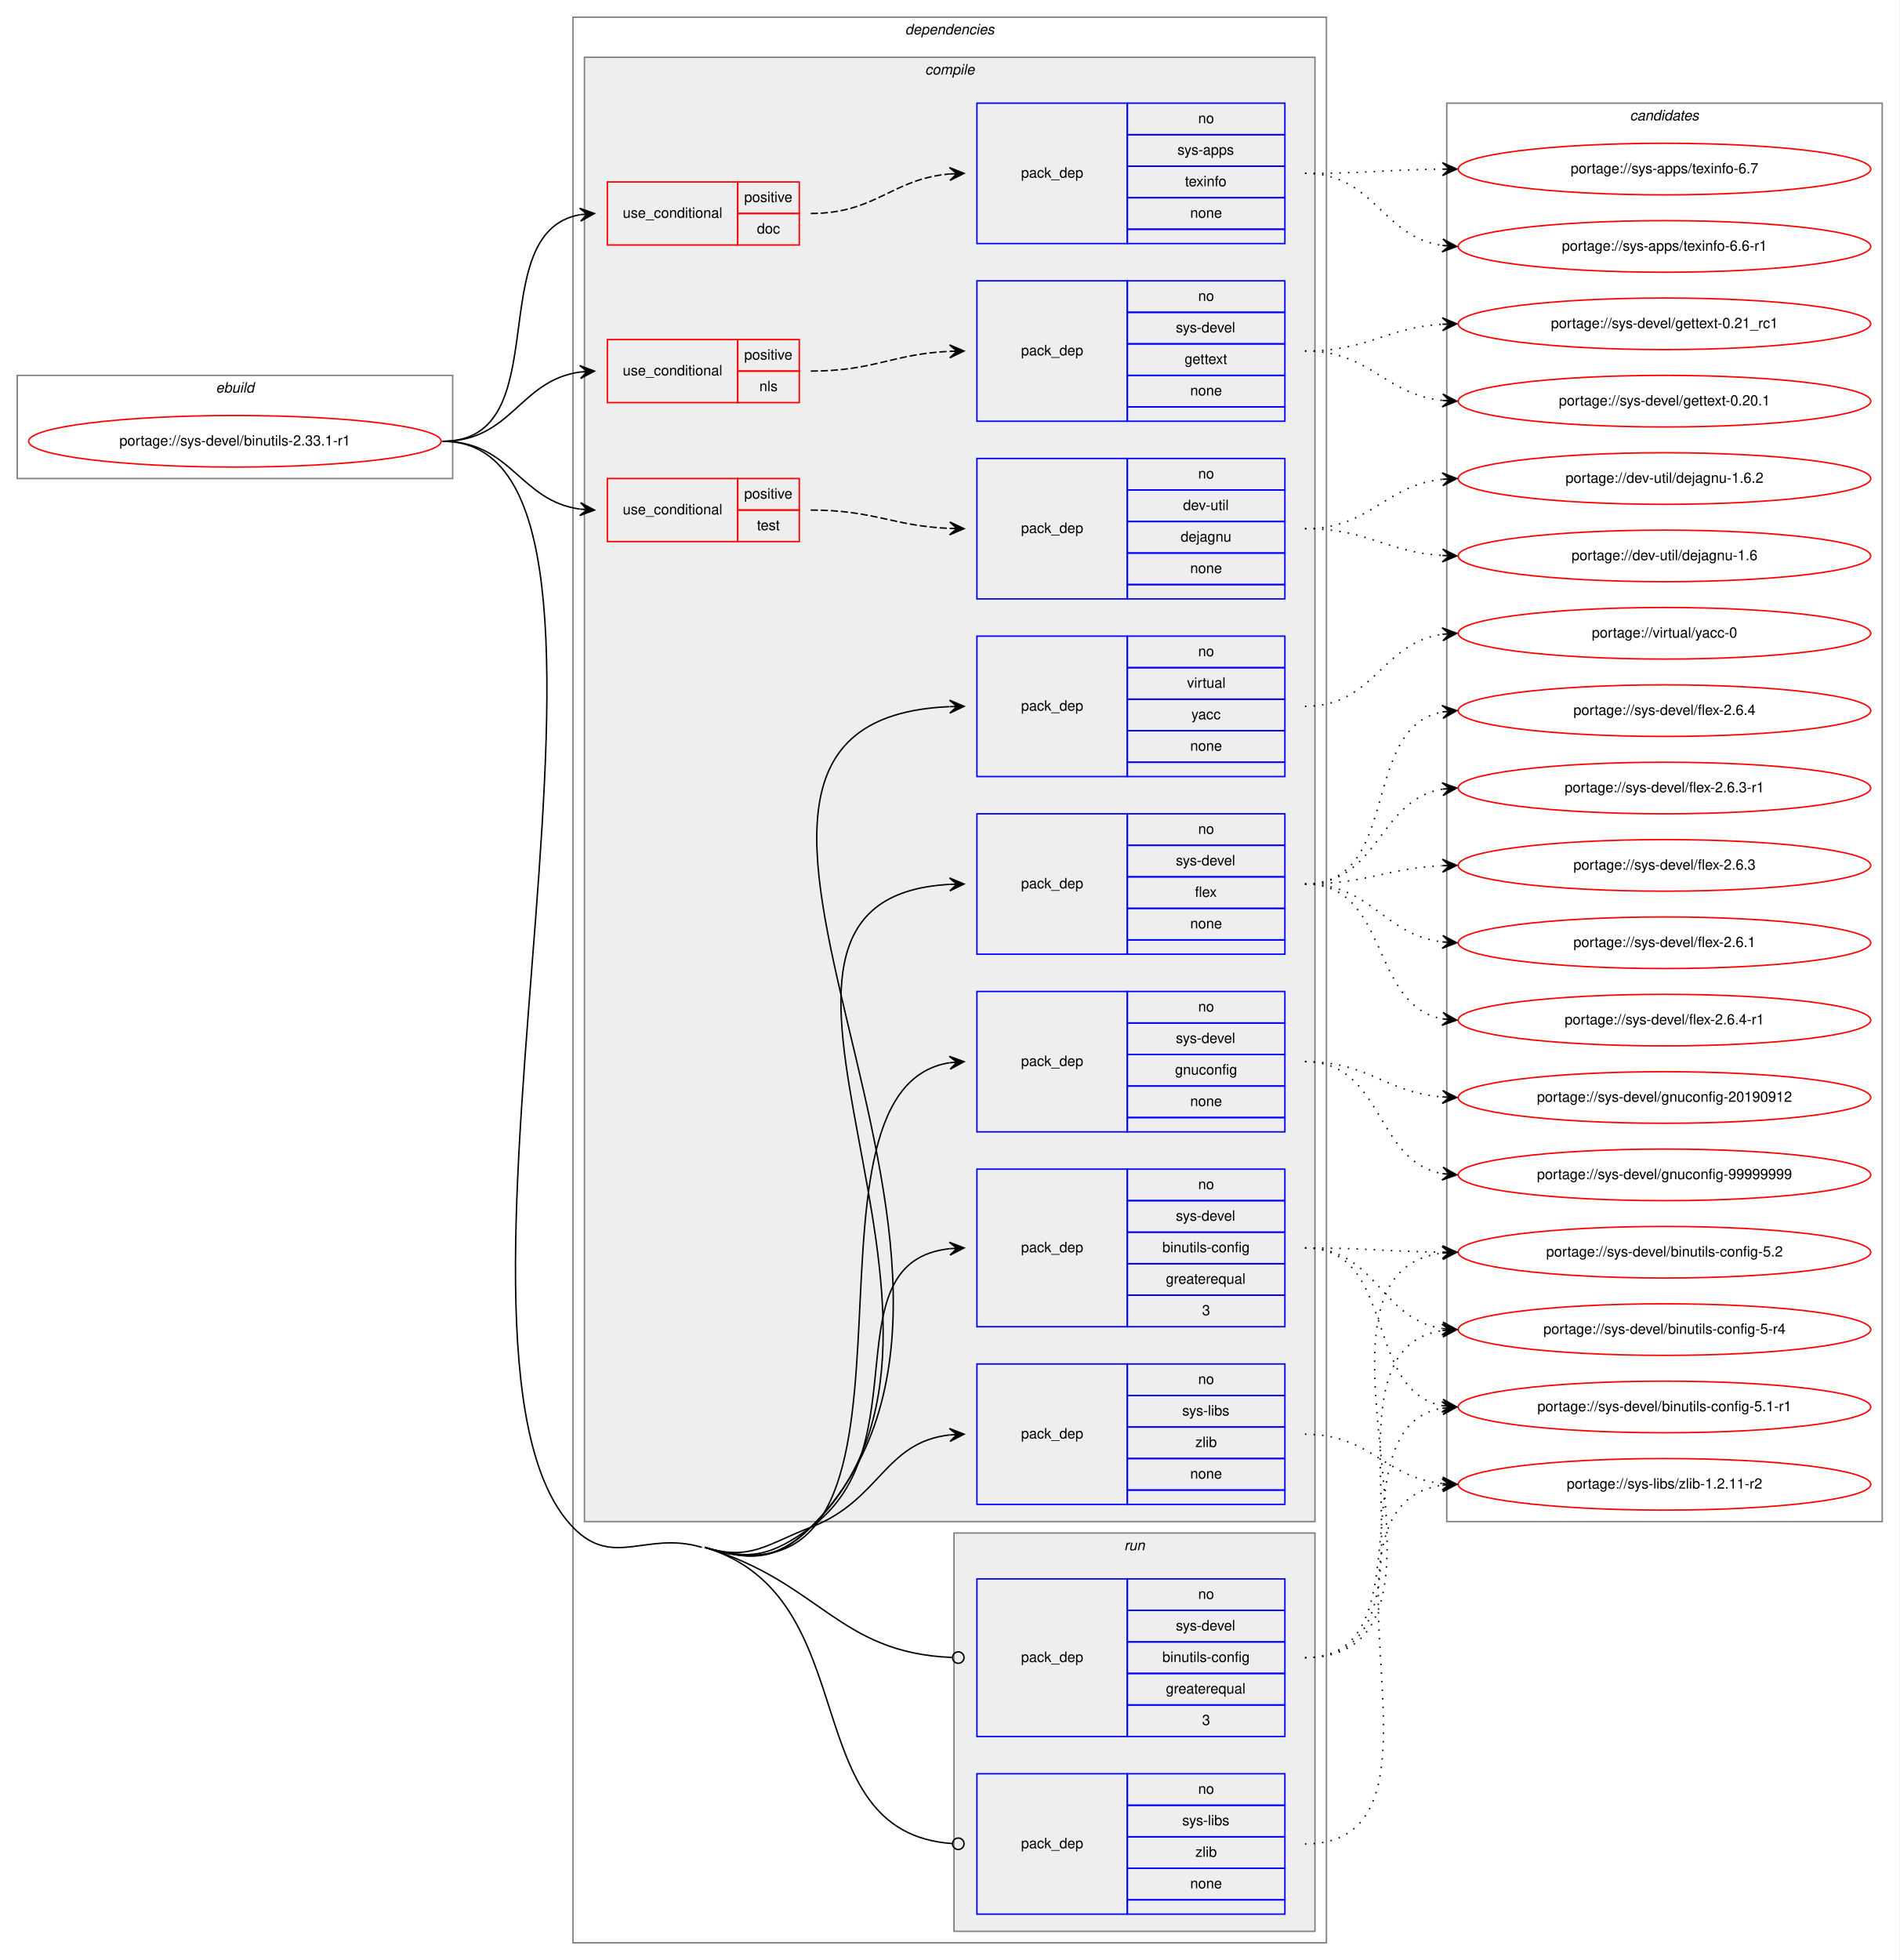
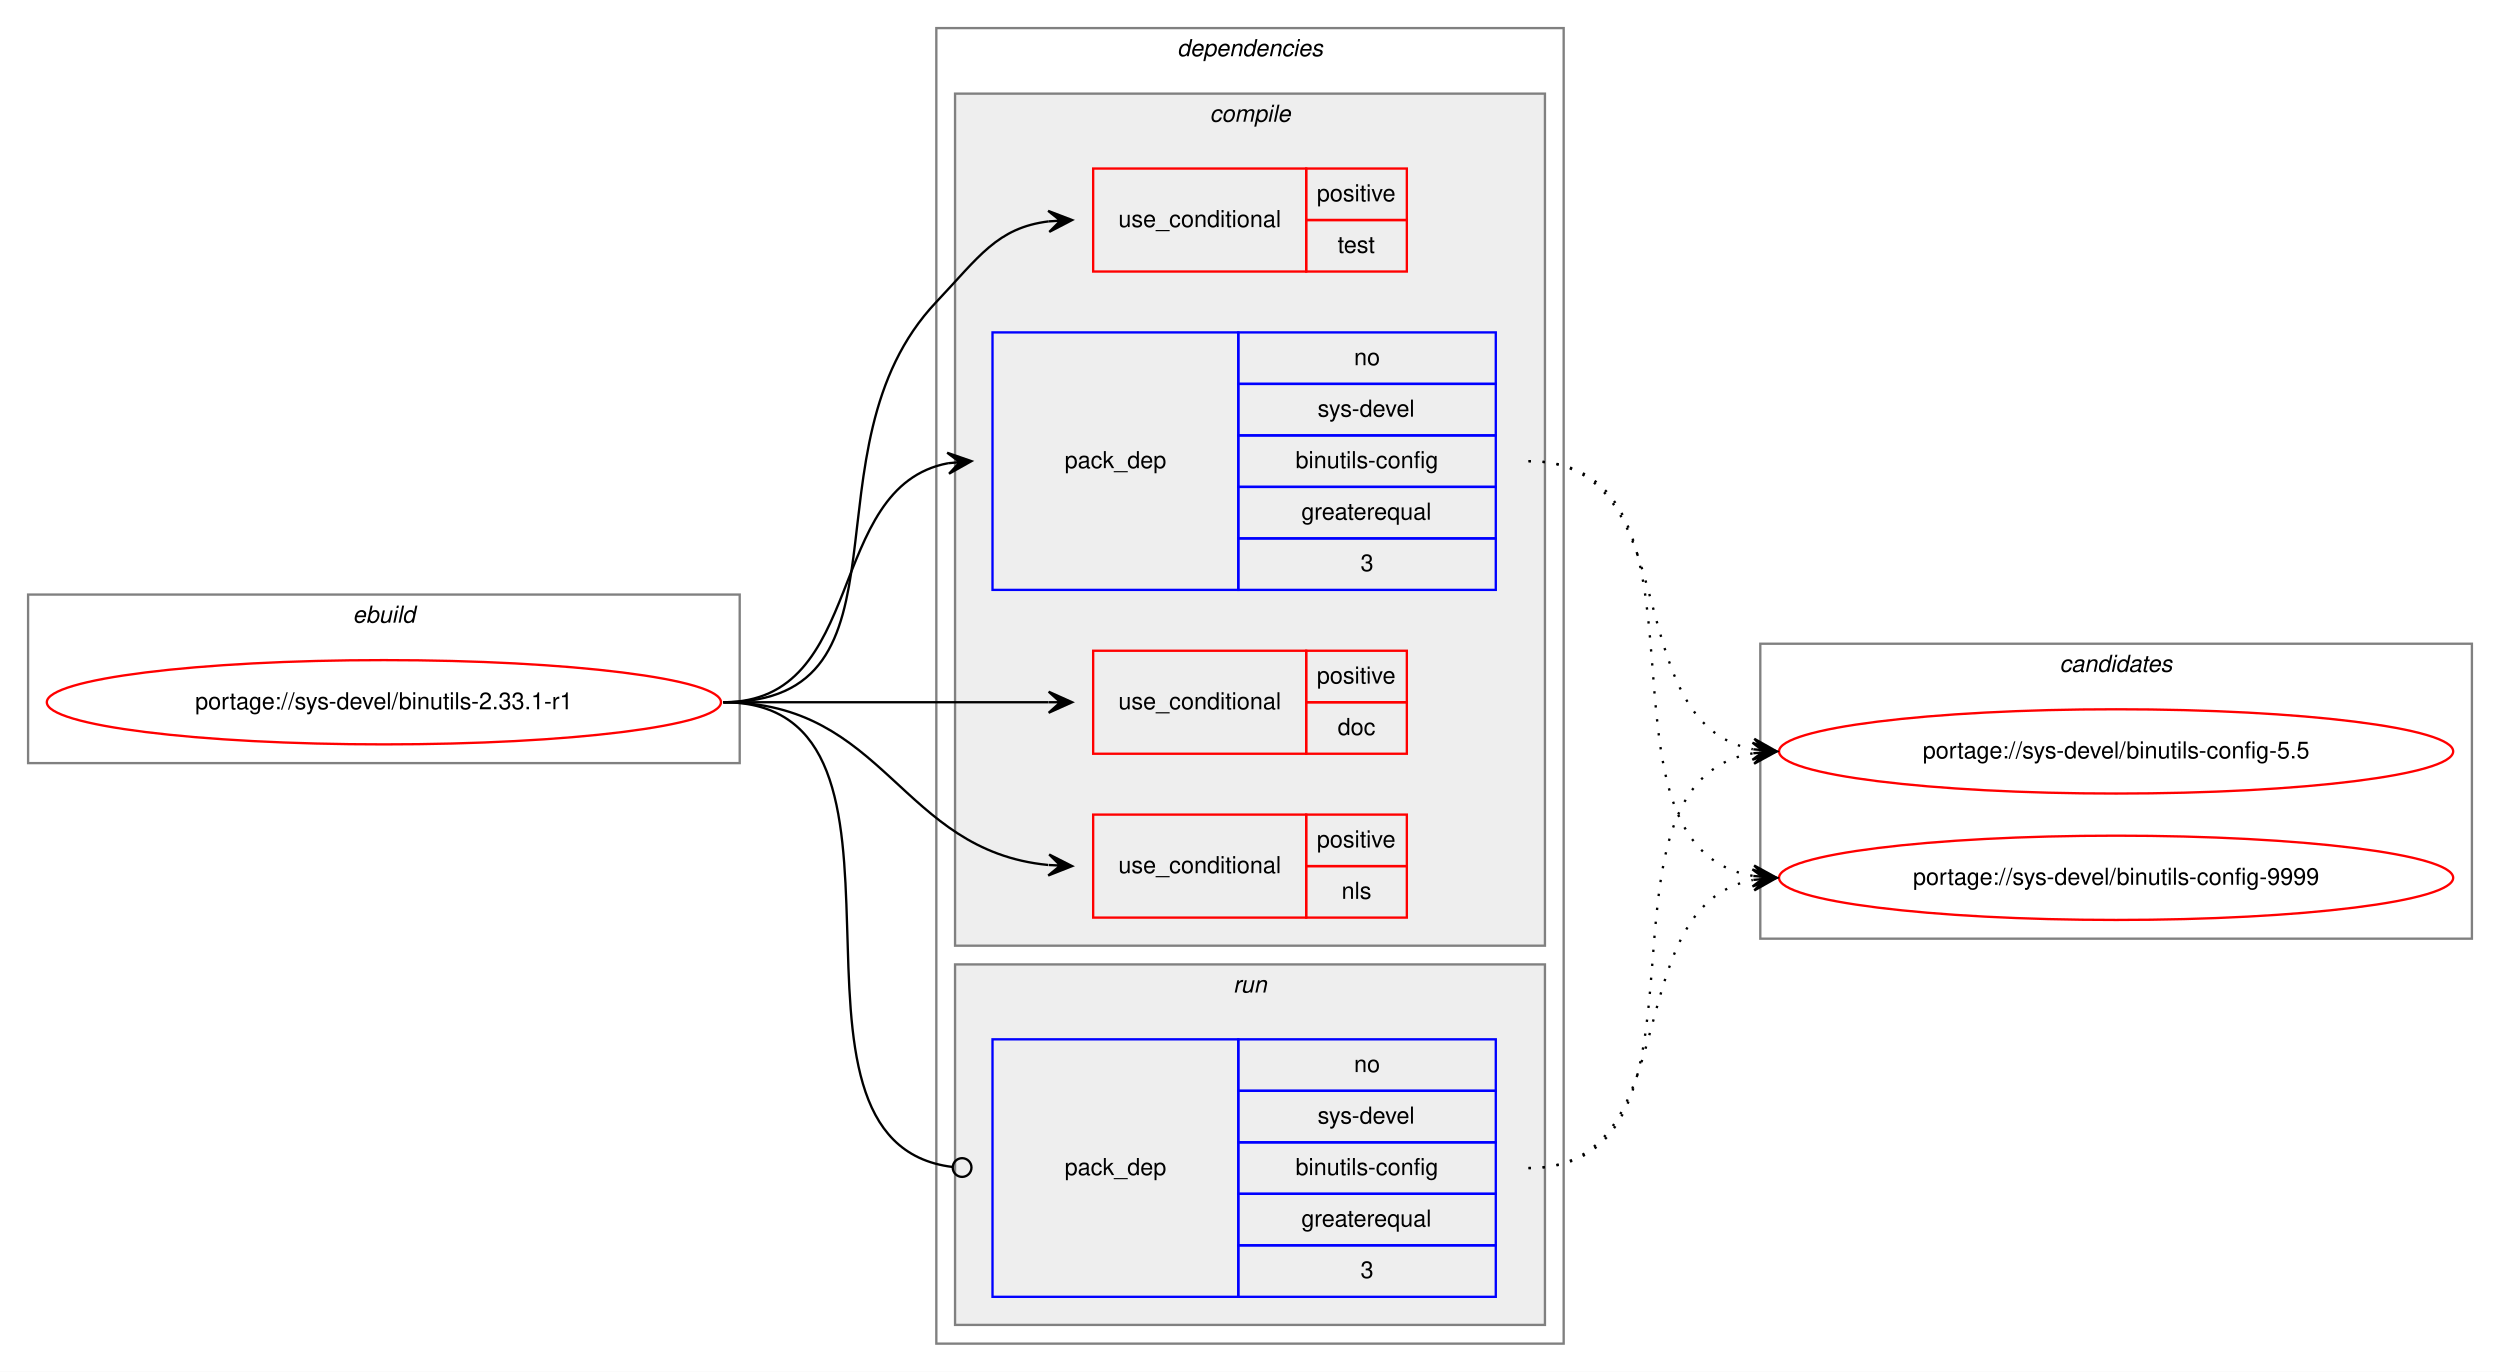
- <svg xmlns="http://www.w3.org/2000/svg" xmlns:xlink="http://www.w3.org/1999/xlink" width="1326pt" height="1368pt" viewBox="0.00 0.00 1326.00 1368.00">
-   <g id="graph0" class="graph" transform="scale(1 1) rotate(0) translate(4 1364)">
-     <polygon fill="white" stroke="transparent" points="-4,4 -4,-1364 1322,-1364 1322,4 -4,4" />
+ <svg xmlns="http://www.w3.org/2000/svg" xmlns:xlink="http://www.w3.org/1999/xlink" width="1068pt" height="586pt" viewBox="0.00 0.00 1068.00 586.00">
+   <g id="graph0" class="graph" transform="scale(1 1) rotate(0) translate(4 582)">
+     <polygon fill="white" stroke="transparent" points="-4,4 -4,-582 1064,-582 1064,4 -4,4" />
    <g id="clust1" class="cluster">
-       <polygon fill="none" stroke="gray" points="8,-1030 8,-1102 312,-1102 312,-1030 8,-1030" />
-       <text text-anchor="start" x="146.66" y="-1090" font-family="Helvetica,sans-Serif" font-style="italic" font-size="10.00">ebuild</text>
+       <polygon fill="none" stroke="gray" points="8,-256 8,-328 312,-328 312,-256 8,-256" />
+       <text text-anchor="start" x="146.66" y="-316" font-family="Helvetica,sans-Serif" font-style="italic" font-size="10.00">ebuild</text>
    </g>
    <g id="clust2" class="cluster">
-       <polygon fill="none" stroke="gray" points="396,-8 396,-1352 922,-1352 922,-8 396,-8" />
-       <text text-anchor="start" x="627.88" y="-1340" font-family="Helvetica,sans-Serif" font-style="italic" font-size="10.00">dependencies</text>
+       <polygon fill="none" stroke="gray" points="396,-8 396,-570 664,-570 664,-8 396,-8" />
+       <text text-anchor="start" x="498.88" y="-558" font-family="Helvetica,sans-Serif" font-style="italic" font-size="10.00">dependencies</text>
    </g>
    <g id="clust3" class="cluster">
-       <polygon fill="#eeeeee" stroke="gray" points="404,-302 404,-1324 914,-1324 914,-302 404,-302" />
-       <text text-anchor="start" x="641.78" y="-1312" font-family="Helvetica,sans-Serif" font-style="italic" font-size="10.00">compile</text>
+       <polygon fill="#eeeeee" stroke="gray" points="404,-178 404,-542 656,-542 656,-178 404,-178" />
+       <text text-anchor="start" x="512.78" y="-530" font-family="Helvetica,sans-Serif" font-style="italic" font-size="10.00">compile</text>
    </g>
-     <g id="clust16" class="cluster">
-       <polygon fill="#eeeeee" stroke="gray" points="662,-16 662,-294 914,-294 914,-16 662,-16" />
-       <text text-anchor="start" x="780.78" y="-282" font-family="Helvetica,sans-Serif" font-style="italic" font-size="10.00">run</text>
+     <g id="clust9" class="cluster">
+       <polygon fill="#eeeeee" stroke="gray" points="404,-16 404,-170 656,-170 656,-16 404,-16" />
+       <text text-anchor="start" x="522.78" y="-158" font-family="Helvetica,sans-Serif" font-style="italic" font-size="10.00">run</text>
    </g>
-     <g id="clust19" class="cluster">
-       <polygon fill="none" stroke="gray" points="1006,-302 1006,-1292 1310,-1292 1310,-302 1006,-302" />
-       <text text-anchor="start" x="1133.82" y="-1280" font-family="Helvetica,sans-Serif" font-style="italic" font-size="10.00">candidates</text>
+     <g id="clust11" class="cluster">
+       <polygon fill="none" stroke="gray" points="748,-181 748,-307 1052,-307 1052,-181 748,-181" />
+       <text text-anchor="start" x="875.82" y="-295" font-family="Helvetica,sans-Serif" font-style="italic" font-size="10.00">candidates</text>
    </g>
    <g id="node1" class="node">
      <g id="a_node1">
        <a xlink:href="../sys-devel/binutils-2.33.1-r1.svg" xlink:title="portage://sys-devel/binutils-2.33.1-r1">
-           <ellipse fill="none" stroke="red" cx="160" cy="-1056" rx="144" ry="18" />
-           <text text-anchor="middle" x="160" y="-1053" font-family="Helvetica,sans-Serif" font-size="10.00">portage://sys-devel/binutils-2.33.1-r1</text>
+           <ellipse fill="none" stroke="red" cx="160" cy="-282" rx="144" ry="18" />
+           <text text-anchor="middle" x="160" y="-279" font-family="Helvetica,sans-Serif" font-size="10.00">portage://sys-devel/binutils-2.33.1-r1</text>
        </a>
      </g>
    </g>
    <g id="node2" class="node">
-       <polygon fill="none" stroke="red" points="420,-1193 420,-1237 511,-1237 511,-1193 420,-1193" />
-       <text text-anchor="start" x="430.77" y="-1212" font-family="Helvetica,sans-Serif" font-size="10.00">use_conditional</text>
-       <polygon fill="none" stroke="red" points="511,-1215 511,-1237 554,-1237 554,-1215 511,-1215" />
-       <text text-anchor="start" x="515.55" y="-1223" font-family="Helvetica,sans-Serif" font-size="10.00">positive</text>
-       <polygon fill="none" stroke="red" points="511,-1193 511,-1215 554,-1215 554,-1193 511,-1193" />
-       <text text-anchor="start" x="524.44" y="-1201" font-family="Helvetica,sans-Serif" font-size="10.00">doc</text>
+       <polygon fill="none" stroke="red" points="463,-260 463,-304 554,-304 554,-260 463,-260" />
+       <text text-anchor="start" x="473.77" y="-279" font-family="Helvetica,sans-Serif" font-size="10.00">use_conditional</text>
+       <polygon fill="none" stroke="red" points="554,-282 554,-304 597,-304 597,-282 554,-282" />
+       <text text-anchor="start" x="558.55" y="-290" font-family="Helvetica,sans-Serif" font-size="10.00">positive</text>
+       <polygon fill="none" stroke="red" points="554,-260 554,-282 597,-282 597,-260 554,-260" />
+       <text text-anchor="start" x="567.44" y="-268" font-family="Helvetica,sans-Serif" font-size="10.00">doc</text>
+     </g>
+     <g id="edge1" class="edge">
+       <path fill="none" stroke="black" d="M305,-282C367.73,-282 385.89,-282 443.92,-282" />
+       <polygon fill="black" stroke="black" points="454,-282 444,-286.5 449,-282 444,-282 444,-282 444,-282 449,-282 444,-277.5 454,-282 454,-282" />
+     </g>
+     <g id="node3" class="node">
+       <polygon fill="none" stroke="red" points="463,-190 463,-234 554,-234 554,-190 463,-190" />
+       <text text-anchor="start" x="473.77" y="-209" font-family="Helvetica,sans-Serif" font-size="10.00">use_conditional</text>
+       <polygon fill="none" stroke="red" points="554,-212 554,-234 597,-234 597,-212 554,-212" />
+       <text text-anchor="start" x="558.55" y="-220" font-family="Helvetica,sans-Serif" font-size="10.00">positive</text>
+       <polygon fill="none" stroke="red" points="554,-190 554,-212 597,-212 597,-190 554,-190" />
+       <text text-anchor="start" x="569.11" y="-198" font-family="Helvetica,sans-Serif" font-size="10.00">nls</text>
    </g>
    <g id="edge2" class="edge">
-       <path fill="none" stroke="black" d="M305,-1056C386.28,-1056 331.28,-1201.63 400.85,-1214.14" />
-       <polygon fill="black" stroke="black" points="411,-1215 400.66,-1218.64 406.02,-1214.58 401.04,-1214.16 401.04,-1214.16 401.04,-1214.16 406.02,-1214.58 401.41,-1209.68 411,-1215 411,-1215" />
+       <path fill="none" stroke="black" d="M305,-282C374.59,-282 380.41,-218.67 443.77,-212.48" />
+       <polygon fill="black" stroke="black" points="454,-212 444.22,-216.97 449.01,-212.24 444.01,-212.47 444.01,-212.47 444.01,-212.47 449.01,-212.24 443.8,-207.98 454,-212 454,-212" />
    </g>
    <g id="node4" class="node">
-       <polygon fill="none" stroke="red" points="420,-1083 420,-1127 511,-1127 511,-1083 420,-1083" />
-       <text text-anchor="start" x="430.77" y="-1102" font-family="Helvetica,sans-Serif" font-size="10.00">use_conditional</text>
-       <polygon fill="none" stroke="red" points="511,-1105 511,-1127 554,-1127 554,-1105 511,-1105" />
-       <text text-anchor="start" x="515.55" y="-1113" font-family="Helvetica,sans-Serif" font-size="10.00">positive</text>
-       <polygon fill="none" stroke="red" points="511,-1083 511,-1105 554,-1105 554,-1083 511,-1083" />
-       <text text-anchor="start" x="526.11" y="-1091" font-family="Helvetica,sans-Serif" font-size="10.00">nls</text>
+       <polygon fill="none" stroke="red" points="463,-466 463,-510 554,-510 554,-466 463,-466" />
+       <text text-anchor="start" x="473.77" y="-485" font-family="Helvetica,sans-Serif" font-size="10.00">use_conditional</text>
+       <polygon fill="none" stroke="red" points="554,-488 554,-510 597,-510 597,-488 554,-488" />
+       <text text-anchor="start" x="558.55" y="-496" font-family="Helvetica,sans-Serif" font-size="10.00">positive</text>
+       <polygon fill="none" stroke="red" points="554,-466 554,-488 597,-488 597,-466 554,-466" />
+       <text text-anchor="start" x="567.44" y="-474" font-family="Helvetica,sans-Serif" font-size="10.00">test</text>
+     </g>
+     <g id="edge3" class="edge">
+       <path fill="none" stroke="black" d="M305,-282C391.09,-282 336.79,-390.51 396,-453 414.2,-472.21 421.95,-484.69 444.01,-487.43" />
+       <polygon fill="black" stroke="black" points="454,-488 443.76,-491.92 449.01,-487.72 444.02,-487.43 444.02,-487.43 444.02,-487.43 449.01,-487.72 444.27,-482.94 454,-488 454,-488" />
+     </g>
+     <g id="node5" class="node">
+       <polygon fill="none" stroke="blue" points="420,-330 420,-440 525,-440 525,-330 420,-330" />
+       <text text-anchor="start" x="450.82" y="-382" font-family="Helvetica,sans-Serif" font-size="10.00">pack_dep</text>
+       <polygon fill="none" stroke="blue" points="525,-418 525,-440 635,-440 635,-418 525,-418" />
+       <text text-anchor="start" x="574.44" y="-426" font-family="Helvetica,sans-Serif" font-size="10.00">no</text>
+       <polygon fill="none" stroke="blue" points="525,-396 525,-418 635,-418 635,-396 525,-396" />
+       <text text-anchor="start" x="558.89" y="-404" font-family="Helvetica,sans-Serif" font-size="10.00">sys-devel</text>
+       <polygon fill="none" stroke="blue" points="525,-374 525,-396 635,-396 635,-374 525,-374" />
+       <text text-anchor="start" x="549.44" y="-382" font-family="Helvetica,sans-Serif" font-size="10.00">binutils-config</text>
+       <polygon fill="none" stroke="blue" points="525,-352 525,-374 635,-374 635,-352 525,-352" />
+       <text text-anchor="start" x="551.94" y="-360" font-family="Helvetica,sans-Serif" font-size="10.00">greaterequal</text>
+       <polygon fill="none" stroke="blue" points="525,-330 525,-352 635,-352 635,-330 525,-330" />
+       <text text-anchor="start" x="577.22" y="-338" font-family="Helvetica,sans-Serif" font-size="10.00">3</text>
    </g>
    <g id="edge4" class="edge">
-       <path fill="none" stroke="black" d="M305,-1056C353.35,-1056 358.57,-1098.53 401.02,-1104.34" />
-       <polygon fill="black" stroke="black" points="411,-1105 400.73,-1108.83 406.01,-1104.67 401.02,-1104.34 401.02,-1104.34 401.02,-1104.34 406.01,-1104.67 401.32,-1099.85 411,-1105 411,-1105" />
+       <path fill="none" stroke="black" d="M305,-282C367.1,-282 347.81,-374.04 401.01,-384.11" />
+       <polygon fill="black" stroke="black" points="411,-385 400.64,-388.59 406.02,-384.56 401.04,-384.11 401.04,-384.11 401.04,-384.11 406.02,-384.56 401.44,-379.63 411,-385 411,-385" />
    </g>
    <g id="node6" class="node">
-       <polygon fill="none" stroke="red" points="420,-986 420,-1030 511,-1030 511,-986 420,-986" />
-       <text text-anchor="start" x="430.77" y="-1005" font-family="Helvetica,sans-Serif" font-size="10.00">use_conditional</text>
-       <polygon fill="none" stroke="red" points="511,-1008 511,-1030 554,-1030 554,-1008 511,-1008" />
-       <text text-anchor="start" x="515.55" y="-1016" font-family="Helvetica,sans-Serif" font-size="10.00">positive</text>
-       <polygon fill="none" stroke="red" points="511,-986 511,-1008 554,-1008 554,-986 511,-986" />
-       <text text-anchor="start" x="524.44" y="-994" font-family="Helvetica,sans-Serif" font-size="10.00">test</text>
+       <polygon fill="none" stroke="blue" points="420,-28 420,-138 525,-138 525,-28 420,-28" />
+       <text text-anchor="start" x="450.82" y="-80" font-family="Helvetica,sans-Serif" font-size="10.00">pack_dep</text>
+       <polygon fill="none" stroke="blue" points="525,-116 525,-138 635,-138 635,-116 525,-116" />
+       <text text-anchor="start" x="574.44" y="-124" font-family="Helvetica,sans-Serif" font-size="10.00">no</text>
+       <polygon fill="none" stroke="blue" points="525,-94 525,-116 635,-116 635,-94 525,-94" />
+       <text text-anchor="start" x="558.89" y="-102" font-family="Helvetica,sans-Serif" font-size="10.00">sys-devel</text>
+       <polygon fill="none" stroke="blue" points="525,-72 525,-94 635,-94 635,-72 525,-72" />
+       <text text-anchor="start" x="549.44" y="-80" font-family="Helvetica,sans-Serif" font-size="10.00">binutils-config</text>
+       <polygon fill="none" stroke="blue" points="525,-50 525,-72 635,-72 635,-50 525,-50" />
+       <text text-anchor="start" x="551.94" y="-58" font-family="Helvetica,sans-Serif" font-size="10.00">greaterequal</text>
+       <polygon fill="none" stroke="blue" points="525,-28 525,-50 635,-50 635,-28 525,-28" />
+       <text text-anchor="start" x="577.22" y="-36" font-family="Helvetica,sans-Serif" font-size="10.00">3</text>
    </g>
-     <g id="edge6" class="edge">
-       <path fill="none" stroke="black" d="M305,-1056C353.08,-1056 358.68,-1014.51 400.79,-1008.68" />
-       <polygon fill="black" stroke="black" points="411,-1008 401.32,-1013.15 406.01,-1008.33 401.02,-1008.66 401.02,-1008.66 401.02,-1008.66 406.01,-1008.33 400.72,-1004.17 411,-1008 411,-1008" />
+     <g id="edge5" class="edge">
+       <path fill="none" stroke="black" d="M305,-282C402.37,-282 315.98,-94.11 402.95,-83.47" />
+       <ellipse fill="none" stroke="black" cx="407.01" cy="-83.23" rx="4" ry="4" />
    </g>
-     <g id="node8" class="node">
-       <polygon fill="none" stroke="blue" points="678,-438 678,-548 783,-548 783,-438 678,-438" />
-       <text text-anchor="start" x="708.82" y="-490" font-family="Helvetica,sans-Serif" font-size="10.00">pack_dep</text>
-       <polygon fill="none" stroke="blue" points="783,-526 783,-548 893,-548 893,-526 783,-526" />
-       <text text-anchor="start" x="832.44" y="-534" font-family="Helvetica,sans-Serif" font-size="10.00">no</text>
-       <polygon fill="none" stroke="blue" points="783,-504 783,-526 893,-526 893,-504 783,-504" />
-       <text text-anchor="start" x="816.89" y="-512" font-family="Helvetica,sans-Serif" font-size="10.00">sys-devel</text>
-       <polygon fill="none" stroke="blue" points="783,-482 783,-504 893,-504 893,-482 783,-482" />
-       <text text-anchor="start" x="807.44" y="-490" font-family="Helvetica,sans-Serif" font-size="10.00">binutils-config</text>
-       <polygon fill="none" stroke="blue" points="783,-460 783,-482 893,-482 893,-460 783,-460" />
-       <text text-anchor="start" x="809.94" y="-468" font-family="Helvetica,sans-Serif" font-size="10.00">greaterequal</text>
-       <polygon fill="none" stroke="blue" points="783,-438 783,-460 893,-460 893,-438 783,-438" />
-       <text text-anchor="start" x="835.22" y="-446" font-family="Helvetica,sans-Serif" font-size="10.00">3</text>
-     </g>
-     <g id="edge7" class="edge">
-       <path fill="none" stroke="black" d="M488,-284C520.05,-274.33 534.91,-278.34 562,-298 639.11,-353.98 575.14,-483.21 658.94,-492.47" />
-       <polygon fill="black" stroke="black" points="669,-493 658.78,-496.97 664.01,-492.74 659.01,-492.48 659.01,-492.48 659.01,-492.48 664.01,-492.74 659.25,-487.98 669,-493 669,-493" />
-     </g>
-     <g id="node9" class="node">
-       <polygon fill="none" stroke="blue" points="678,-698 678,-796 783,-796 783,-698 678,-698" />
-       <text text-anchor="start" x="708.82" y="-744" font-family="Helvetica,sans-Serif" font-size="10.00">pack_dep</text>
-       <polygon fill="none" stroke="blue" points="783,-774 783,-796 893,-796 893,-774 783,-774" />
-       <text text-anchor="start" x="832.44" y="-782" font-family="Helvetica,sans-Serif" font-size="10.00">no</text>
-       <polygon fill="none" stroke="blue" points="783,-752 783,-774 893,-774 893,-752 783,-752" />
-       <text text-anchor="start" x="816.89" y="-760" font-family="Helvetica,sans-Serif" font-size="10.00">sys-devel</text>
-       <polygon fill="none" stroke="blue" points="783,-730 783,-752 893,-752 893,-730 783,-730" />
-       <text text-anchor="start" x="830.22" y="-738" font-family="Helvetica,sans-Serif" font-size="10.00">flex</text>
-       <polygon fill="none" stroke="blue" points="783,-708 783,-730 893,-730 893,-708 783,-708" />
-       <text text-anchor="start" x="826.88" y="-716" font-family="Helvetica,sans-Serif" font-size="10.00">none</text>
-       <polygon fill="none" stroke="blue" points="783,-698 783,-708 893,-708 893,-698 783,-698" />
-     </g>
-     <g id="edge8" class="edge">
-       <path fill="none" stroke="black" d="M488,-284C520.05,-274.33 537.78,-274.89 562,-298 707.89,-437.19 472.17,-736.54 658.87,-746.73" />
-       <polygon fill="black" stroke="black" points="669,-747 658.88,-751.23 664,-746.87 659,-746.74 659,-746.74 659,-746.74 664,-746.87 659.12,-742.24 669,-747 669,-747" />
-     </g>
-     <g id="node10" class="node">
-       <polygon fill="none" stroke="blue" points="678,-574 678,-672 783,-672 783,-574 678,-574" />
-       <text text-anchor="start" x="708.82" y="-620" font-family="Helvetica,sans-Serif" font-size="10.00">pack_dep</text>
-       <polygon fill="none" stroke="blue" points="783,-650 783,-672 893,-672 893,-650 783,-650" />
-       <text text-anchor="start" x="832.44" y="-658" font-family="Helvetica,sans-Serif" font-size="10.00">no</text>
-       <polygon fill="none" stroke="blue" points="783,-628 783,-650 893,-650 893,-628 783,-628" />
-       <text text-anchor="start" x="816.89" y="-636" font-family="Helvetica,sans-Serif" font-size="10.00">sys-devel</text>
-       <polygon fill="none" stroke="blue" points="783,-606 783,-628 893,-628 893,-606 783,-606" />
-       <text text-anchor="start" x="816.32" y="-614" font-family="Helvetica,sans-Serif" font-size="10.00">gnuconfig</text>
-       <polygon fill="none" stroke="blue" points="783,-584 783,-606 893,-606 893,-584 783,-584" />
-       <text text-anchor="start" x="826.88" y="-592" font-family="Helvetica,sans-Serif" font-size="10.00">none</text>
-       <polygon fill="none" stroke="blue" points="783,-574 783,-584 893,-584 893,-574 783,-574" />
-     </g>
-     <g id="edge9" class="edge">
-       <path fill="none" stroke="black" d="M488,-284C667.12,-229.96 537,-603.26 658.95,-622.25" />
-       <polygon fill="black" stroke="black" points="669,-623 658.69,-626.74 664.01,-622.63 659.03,-622.26 659.03,-622.26 659.03,-622.26 664.01,-622.63 659.36,-617.77 669,-623 669,-623" />
-     </g>
-     <g id="node11" class="node">
-       <polygon fill="none" stroke="blue" points="678,-314 678,-412 783,-412 783,-314 678,-314" />
-       <text text-anchor="start" x="708.82" y="-360" font-family="Helvetica,sans-Serif" font-size="10.00">pack_dep</text>
-       <polygon fill="none" stroke="blue" points="783,-390 783,-412 893,-412 893,-390 783,-390" />
-       <text text-anchor="start" x="832.44" y="-398" font-family="Helvetica,sans-Serif" font-size="10.00">no</text>
-       <polygon fill="none" stroke="blue" points="783,-368 783,-390 893,-390 893,-368 783,-368" />
-       <text text-anchor="start" x="821.34" y="-376" font-family="Helvetica,sans-Serif" font-size="10.00">sys-libs</text>
-       <polygon fill="none" stroke="blue" points="783,-346 783,-368 893,-368 893,-346 783,-346" />
-       <text text-anchor="start" x="830.5" y="-354" font-family="Helvetica,sans-Serif" font-size="10.00">zlib</text>
-       <polygon fill="none" stroke="blue" points="783,-324 783,-346 893,-346 893,-324 783,-324" />
-       <text text-anchor="start" x="826.88" y="-332" font-family="Helvetica,sans-Serif" font-size="10.00">none</text>
-       <polygon fill="none" stroke="blue" points="783,-314 783,-324 893,-324 893,-314 783,-314" />
-     </g>
-     <g id="edge10" class="edge">
-       <path fill="none" stroke="black" d="M488,-284C520.05,-274.33 530.75,-286.01 562,-298 610.6,-316.65 613.22,-357.3 658.91,-362.46" />
-       <polygon fill="black" stroke="black" points="669,-363 658.77,-366.96 664.01,-362.73 659.01,-362.46 659.01,-362.46 659.01,-362.46 664.01,-362.73 659.26,-357.97 669,-363 669,-363" />
-     </g>
-     <g id="node12" class="node">
-       <polygon fill="none" stroke="blue" points="678,-822 678,-920 783,-920 783,-822 678,-822" />
-       <text text-anchor="start" x="708.82" y="-868" font-family="Helvetica,sans-Serif" font-size="10.00">pack_dep</text>
-       <polygon fill="none" stroke="blue" points="783,-898 783,-920 893,-920 893,-898 783,-898" />
-       <text text-anchor="start" x="832.44" y="-906" font-family="Helvetica,sans-Serif" font-size="10.00">no</text>
-       <polygon fill="none" stroke="blue" points="783,-876 783,-898 893,-898 893,-876 783,-876" />
-       <text text-anchor="start" x="824.67" y="-884" font-family="Helvetica,sans-Serif" font-size="10.00">virtual</text>
-       <polygon fill="none" stroke="blue" points="783,-854 783,-876 893,-876 893,-854 783,-854" />
-       <text text-anchor="start" x="827.72" y="-862" font-family="Helvetica,sans-Serif" font-size="10.00">yacc</text>
-       <polygon fill="none" stroke="blue" points="783,-832 783,-854 893,-854 893,-832 783,-832" />
-       <text text-anchor="start" x="826.88" y="-840" font-family="Helvetica,sans-Serif" font-size="10.00">none</text>
-       <polygon fill="none" stroke="blue" points="783,-822 783,-832 893,-832 893,-822 783,-822" />
-     </g>
-     <g id="edge11" class="edge">
-       <path fill="none" stroke="black" d="M488,-284C520.05,-274.33 538.36,-274.3 562,-298 742.47,-478.9 419,-860.39 658.7,-870.78" />
-       <polygon fill="black" stroke="black" points="669,-871 658.91,-875.29 664,-870.89 659,-870.79 659,-870.79 659,-870.79 664,-870.89 659.1,-866.29 669,-871 669,-871" />
-     </g>
-     <g id="node13" class="node">
-       <polygon fill="none" stroke="blue" points="678,-152 678,-262 783,-262 783,-152 678,-152" />
-       <text text-anchor="start" x="708.82" y="-204" font-family="Helvetica,sans-Serif" font-size="10.00">pack_dep</text>
-       <polygon fill="none" stroke="blue" points="783,-240 783,-262 893,-262 893,-240 783,-240" />
-       <text text-anchor="start" x="832.44" y="-248" font-family="Helvetica,sans-Serif" font-size="10.00">no</text>
-       <polygon fill="none" stroke="blue" points="783,-218 783,-240 893,-240 893,-218 783,-218" />
-       <text text-anchor="start" x="816.89" y="-226" font-family="Helvetica,sans-Serif" font-size="10.00">sys-devel</text>
-       <polygon fill="none" stroke="blue" points="783,-196 783,-218 893,-218 893,-196 783,-196" />
-       <text text-anchor="start" x="807.44" y="-204" font-family="Helvetica,sans-Serif" font-size="10.00">binutils-config</text>
-       <polygon fill="none" stroke="blue" points="783,-174 783,-196 893,-196 893,-174 783,-174" />
-       <text text-anchor="start" x="809.94" y="-182" font-family="Helvetica,sans-Serif" font-size="10.00">greaterequal</text>
-       <polygon fill="none" stroke="blue" points="783,-152 783,-174 893,-174 893,-152 783,-152" />
-       <text text-anchor="start" x="835.22" y="-160" font-family="Helvetica,sans-Serif" font-size="10.00">3</text>
-     </g>
-     <g id="edge12" class="edge">
-       <path fill="none" stroke="black" d="M488,-284C568.92,-259.59 580.84,-210.41 660.54,-207.17" />
-       <ellipse fill="none" stroke="black" cx="665" cy="-207.08" rx="4" ry="4" />
-     </g>
-     <g id="node14" class="node">
-       <polygon fill="none" stroke="blue" points="678,-28 678,-126 783,-126 783,-28 678,-28" />
-       <text text-anchor="start" x="708.82" y="-74" font-family="Helvetica,sans-Serif" font-size="10.00">pack_dep</text>
-       <polygon fill="none" stroke="blue" points="783,-104 783,-126 893,-126 893,-104 783,-104" />
-       <text text-anchor="start" x="832.44" y="-112" font-family="Helvetica,sans-Serif" font-size="10.00">no</text>
-       <polygon fill="none" stroke="blue" points="783,-82 783,-104 893,-104 893,-82 783,-82" />
-       <text text-anchor="start" x="821.34" y="-90" font-family="Helvetica,sans-Serif" font-size="10.00">sys-libs</text>
-       <polygon fill="none" stroke="blue" points="783,-60 783,-82 893,-82 893,-60 783,-60" />
-       <text text-anchor="start" x="830.5" y="-68" font-family="Helvetica,sans-Serif" font-size="10.00">zlib</text>
-       <polygon fill="none" stroke="blue" points="783,-38 783,-60 893,-60 893,-38 783,-38" />
-       <text text-anchor="start" x="826.88" y="-46" font-family="Helvetica,sans-Serif" font-size="10.00">none</text>
-       <polygon fill="none" stroke="blue" points="783,-28 783,-38 893,-38 893,-28 783,-28" />
-     </g>
-     <g id="edge13" class="edge">
-       <path fill="none" stroke="black" d="M488,-284C602.26,-249.53 549.42,-84.97 660.7,-77.28" />
-       <ellipse fill="none" stroke="black" cx="665" cy="-77.13" rx="4" ry="4" />
-       <path fill="none" stroke="black" d="M305,-1056C474.65,-1056 278.14,-420.03 396,-298 424.12,-268.88 447.24,-295.69 486,-284" />
-     </g>
-     <g id="node3" class="node">
-       <polygon fill="none" stroke="blue" points="678,-1194 678,-1292 783,-1292 783,-1194 678,-1194" />
-       <text text-anchor="start" x="708.82" y="-1240" font-family="Helvetica,sans-Serif" font-size="10.00">pack_dep</text>
-       <polygon fill="none" stroke="blue" points="783,-1270 783,-1292 893,-1292 893,-1270 783,-1270" />
-       <text text-anchor="start" x="832.44" y="-1278" font-family="Helvetica,sans-Serif" font-size="10.00">no</text>
-       <polygon fill="none" stroke="blue" points="783,-1248 783,-1270 893,-1270 893,-1248 783,-1248" />
-       <text text-anchor="start" x="818" y="-1256" font-family="Helvetica,sans-Serif" font-size="10.00">sys-apps</text>
-       <polygon fill="none" stroke="blue" points="783,-1226 783,-1248 893,-1248 893,-1226 783,-1226" />
-       <text text-anchor="start" x="823.27" y="-1234" font-family="Helvetica,sans-Serif" font-size="10.00">texinfo</text>
-       <polygon fill="none" stroke="blue" points="783,-1204 783,-1226 893,-1226 893,-1204 783,-1204" />
-       <text text-anchor="start" x="826.88" y="-1212" font-family="Helvetica,sans-Serif" font-size="10.00">none</text>
-       <polygon fill="none" stroke="blue" points="783,-1194 783,-1204 893,-1204 893,-1194 783,-1194" />
-     </g>
-     <g id="edge1" class="edge">
-       <path fill="none" stroke="black" stroke-dasharray="5,2" d="M562,-1215C607.6,-1215 618.38,-1239.1 658.95,-1242.58" />
-       <polygon fill="black" stroke="black" points="669,-1243 658.82,-1247.08 664,-1242.79 659.01,-1242.58 659.01,-1242.58 659.01,-1242.58 664,-1242.79 659.2,-1238.09 669,-1243 669,-1243" />
-     </g>
-     <g id="node15" class="node">
-       <g id="a_node15">
-         <a xlink:href="../sys-apps/texinfo-6.7.svg" xlink:title="portage://sys-apps/texinfo-6.7">
-           <ellipse fill="none" stroke="red" cx="1158" cy="-1246" rx="144" ry="18" />
-           <text text-anchor="middle" x="1158" y="-1243" font-family="Helvetica,sans-Serif" font-size="10.00">portage://sys-apps/texinfo-6.7</text>
+     <g id="node7" class="node">
+       <g id="a_node7">
+         <a xlink:href="../sys-devel/binutils-config-5.5.svg" xlink:title="portage://sys-devel/binutils-config-5.5">
+           <ellipse fill="none" stroke="red" cx="900" cy="-261" rx="144" ry="18" />
+           <text text-anchor="middle" x="900" y="-258" font-family="Helvetica,sans-Serif" font-size="10.00">portage://sys-devel/binutils-config-5.5</text>
        </a>
      </g>
    </g>
-     <g id="edge14" class="edge">
-       <path fill="none" stroke="black" stroke-dasharray="1,5" d="M907,-1243C950.45,-1243 963.82,-1245.55 1002.57,-1245.95" />
-       <polygon fill="black" stroke="black" points="1013,-1246 1002.98,-1250.45 1008,-1245.97 1003,-1245.95 1003,-1245.95 1003,-1245.95 1008,-1245.97 1003.02,-1241.45 1013,-1246 1013,-1246" />
+     <g id="edge6" class="edge">
+       <path fill="none" stroke="black" stroke-dasharray="1,5" d="M649,-385C717.82,-385 686.17,-273.27 744.79,-261.93" />
+       <polygon fill="black" stroke="black" points="755,-261 745.45,-266.39 750.02,-261.45 745.04,-261.9 745.04,-261.9 745.04,-261.9 750.02,-261.45 744.63,-257.42 755,-261 755,-261" />
    </g>
-     <g id="node16" class="node">
-       <g id="a_node16">
-         <a xlink:href="../sys-apps/texinfo-6.6-r1.svg" xlink:title="portage://sys-apps/texinfo-6.6-r1">
-           <ellipse fill="none" stroke="red" cx="1158" cy="-1192" rx="144" ry="18" />
-           <text text-anchor="middle" x="1158" y="-1189" font-family="Helvetica,sans-Serif" font-size="10.00">portage://sys-apps/texinfo-6.6-r1</text>
+     <g id="node8" class="node">
+       <g id="a_node8">
+         <a xlink:href="../sys-devel/binutils-config-9999.svg" xlink:title="portage://sys-devel/binutils-config-9999">
+           <ellipse fill="none" stroke="red" cx="900" cy="-207" rx="144" ry="18" />
+           <text text-anchor="middle" x="900" y="-204" font-family="Helvetica,sans-Serif" font-size="10.00">portage://sys-devel/binutils-config-9999</text>
        </a>
      </g>
    </g>
-     <g id="edge15" class="edge">
-       <path fill="none" stroke="black" stroke-dasharray="1,5" d="M907,-1243C955.71,-1243 960.29,-1198.73 1002.96,-1192.68" />
-       <polygon fill="black" stroke="black" points="1013,-1192 1003.33,-1197.17 1008.01,-1192.34 1003.02,-1192.68 1003.02,-1192.68 1003.02,-1192.68 1008.01,-1192.34 1002.72,-1188.19 1013,-1192 1013,-1192" />
+     <g id="edge7" class="edge">
+       <path fill="none" stroke="black" stroke-dasharray="1,5" d="M649,-385C737.48,-385 668.77,-220.63 744.97,-207.79" />
+       <polygon fill="black" stroke="black" points="755,-207 745.39,-212.27 750.02,-207.39 745.03,-207.79 745.03,-207.79 745.03,-207.79 750.02,-207.39 744.68,-203.3 755,-207 755,-207" />
    </g>
-     <g id="node5" class="node">
-       <polygon fill="none" stroke="blue" points="678,-1070 678,-1168 783,-1168 783,-1070 678,-1070" />
-       <text text-anchor="start" x="708.82" y="-1116" font-family="Helvetica,sans-Serif" font-size="10.00">pack_dep</text>
-       <polygon fill="none" stroke="blue" points="783,-1146 783,-1168 893,-1168 893,-1146 783,-1146" />
-       <text text-anchor="start" x="832.44" y="-1154" font-family="Helvetica,sans-Serif" font-size="10.00">no</text>
-       <polygon fill="none" stroke="blue" points="783,-1124 783,-1146 893,-1146 893,-1124 783,-1124" />
-       <text text-anchor="start" x="816.89" y="-1132" font-family="Helvetica,sans-Serif" font-size="10.00">sys-devel</text>
-       <polygon fill="none" stroke="blue" points="783,-1102 783,-1124 893,-1124 893,-1102 783,-1102" />
-       <text text-anchor="start" x="822.99" y="-1110" font-family="Helvetica,sans-Serif" font-size="10.00">gettext</text>
-       <polygon fill="none" stroke="blue" points="783,-1080 783,-1102 893,-1102 893,-1080 783,-1080" />
-       <text text-anchor="start" x="826.88" y="-1088" font-family="Helvetica,sans-Serif" font-size="10.00">none</text>
-       <polygon fill="none" stroke="blue" points="783,-1070 783,-1080 893,-1080 893,-1070 783,-1070" />
+     <g id="edge8" class="edge">
+       <path fill="none" stroke="black" stroke-dasharray="1,5" d="M649,-83C737.48,-83 668.77,-247.37 744.97,-260.21" />
+       <polygon fill="black" stroke="black" points="755,-261 744.68,-264.7 750.02,-260.61 745.03,-260.21 745.03,-260.21 745.03,-260.21 750.02,-260.61 745.39,-255.73 755,-261 755,-261" />
    </g>
-     <g id="edge3" class="edge">
-       <path fill="none" stroke="black" stroke-dasharray="5,2" d="M562,-1105C606.4,-1105 619.19,-1117 658.9,-1118.78" />
-       <polygon fill="black" stroke="black" points="669,-1119 658.9,-1123.28 664,-1118.89 659,-1118.78 659,-1118.78 659,-1118.78 664,-1118.89 659.1,-1114.28 669,-1119 669,-1119" />
-     </g>
-     <g id="node17" class="node">
-       <g id="a_node17">
-         <a xlink:href="../sys-devel/gettext-0.21_rc1.svg" xlink:title="portage://sys-devel/gettext-0.21_rc1">
-           <ellipse fill="none" stroke="red" cx="1158" cy="-1138" rx="144" ry="18" />
-           <text text-anchor="middle" x="1158" y="-1135" font-family="Helvetica,sans-Serif" font-size="10.00">portage://sys-devel/gettext-0.21_rc1</text>
-         </a>
-       </g>
-     </g>
-     <g id="edge16" class="edge">
-       <path fill="none" stroke="black" stroke-dasharray="1,5" d="M907,-1119C951.31,-1119 963.41,-1135.28 1002.93,-1137.7" />
-       <polygon fill="black" stroke="black" points="1013,-1138 1002.87,-1142.2 1008,-1137.85 1003,-1137.7 1003,-1137.7 1003,-1137.7 1008,-1137.85 1003.14,-1133.21 1013,-1138 1013,-1138" />
-     </g>
-     <g id="node18" class="node">
-       <g id="a_node18">
-         <a xlink:href="../sys-devel/gettext-0.20.1.svg" xlink:title="portage://sys-devel/gettext-0.20.1">
-           <ellipse fill="none" stroke="red" cx="1158" cy="-1084" rx="144" ry="18" />
-           <text text-anchor="middle" x="1158" y="-1081" font-family="Helvetica,sans-Serif" font-size="10.00">portage://sys-devel/gettext-0.20.1</text>
-         </a>
-       </g>
-     </g>
-     <g id="edge17" class="edge">
-       <path fill="none" stroke="black" stroke-dasharray="1,5" d="M907,-1119C953.03,-1119 962.18,-1088.88 1002.88,-1084.52" />
-       <polygon fill="black" stroke="black" points="1013,-1084 1003.25,-1089.01 1008.01,-1084.26 1003.01,-1084.52 1003.01,-1084.52 1003.01,-1084.52 1008.01,-1084.26 1002.78,-1080.02 1013,-1084 1013,-1084" />
-     </g>
-     <g id="node7" class="node">
-       <polygon fill="none" stroke="blue" points="678,-946 678,-1044 783,-1044 783,-946 678,-946" />
-       <text text-anchor="start" x="708.82" y="-992" font-family="Helvetica,sans-Serif" font-size="10.00">pack_dep</text>
-       <polygon fill="none" stroke="blue" points="783,-1022 783,-1044 893,-1044 893,-1022 783,-1022" />
-       <text text-anchor="start" x="832.44" y="-1030" font-family="Helvetica,sans-Serif" font-size="10.00">no</text>
-       <polygon fill="none" stroke="blue" points="783,-1000 783,-1022 893,-1022 893,-1000 783,-1000" />
-       <text text-anchor="start" x="821.89" y="-1008" font-family="Helvetica,sans-Serif" font-size="10.00">dev-util</text>
-       <polygon fill="none" stroke="blue" points="783,-978 783,-1000 893,-1000 893,-978 783,-978" />
-       <text text-anchor="start" x="820.21" y="-986" font-family="Helvetica,sans-Serif" font-size="10.00">dejagnu</text>
-       <polygon fill="none" stroke="blue" points="783,-956 783,-978 893,-978 893,-956 783,-956" />
-       <text text-anchor="start" x="826.88" y="-964" font-family="Helvetica,sans-Serif" font-size="10.00">none</text>
-       <polygon fill="none" stroke="blue" points="783,-946 783,-956 893,-956 893,-946 783,-946" />
-     </g>
-     <g id="edge5" class="edge">
-       <path fill="none" stroke="black" stroke-dasharray="5,2" d="M562,-1008C606.35,-1008 619.23,-996.86 658.91,-995.2" />
-       <polygon fill="black" stroke="black" points="669,-995 659.09,-999.7 664,-995.1 659,-995.2 659,-995.2 659,-995.2 664,-995.1 658.91,-990.7 669,-995 669,-995" />
-     </g>
-     <g id="node19" class="node">
-       <g id="a_node19">
-         <a xlink:href="../dev-util/dejagnu-1.6.2.svg" xlink:title="portage://dev-util/dejagnu-1.6.2">
-           <ellipse fill="none" stroke="red" cx="1158" cy="-1030" rx="144" ry="18" />
-           <text text-anchor="middle" x="1158" y="-1027" font-family="Helvetica,sans-Serif" font-size="10.00">portage://dev-util/dejagnu-1.6.2</text>
-         </a>
-       </g>
-     </g>
-     <g id="edge18" class="edge">
-       <path fill="none" stroke="black" stroke-dasharray="1,5" d="M907,-995C953.03,-995 962.18,-1025.12 1002.88,-1029.48" />
-       <polygon fill="black" stroke="black" points="1013,-1030 1002.78,-1033.98 1008.01,-1029.74 1003.01,-1029.48 1003.01,-1029.48 1003.01,-1029.48 1008.01,-1029.74 1003.25,-1024.99 1013,-1030 1013,-1030" />
-     </g>
-     <g id="node20" class="node">
-       <g id="a_node20">
-         <a xlink:href="../dev-util/dejagnu-1.6.svg" xlink:title="portage://dev-util/dejagnu-1.6">
-           <ellipse fill="none" stroke="red" cx="1158" cy="-976" rx="144" ry="18" />
-           <text text-anchor="middle" x="1158" y="-973" font-family="Helvetica,sans-Serif" font-size="10.00">portage://dev-util/dejagnu-1.6</text>
-         </a>
-       </g>
-     </g>
-     <g id="edge19" class="edge">
-       <path fill="none" stroke="black" stroke-dasharray="1,5" d="M907,-995C951.31,-995 963.41,-978.72 1002.93,-976.3" />
-       <polygon fill="black" stroke="black" points="1013,-976 1003.14,-980.79 1008,-976.15 1003,-976.3 1003,-976.3 1003,-976.3 1008,-976.15 1002.87,-971.8 1013,-976 1013,-976" />
-     </g>
-     <g id="node21" class="node">
-       <g id="a_node21">
-         <a xlink:href="../sys-devel/binutils-config-5.2.svg" xlink:title="portage://sys-devel/binutils-config-5.2">
-           <ellipse fill="none" stroke="red" cx="1158" cy="-490" rx="144" ry="18" />
-           <text text-anchor="middle" x="1158" y="-487" font-family="Helvetica,sans-Serif" font-size="10.00">portage://sys-devel/binutils-config-5.2</text>
-         </a>
-       </g>
-     </g>
-     <g id="edge20" class="edge">
-       <path fill="none" stroke="black" stroke-dasharray="1,5" d="M907,-493C950.45,-493 963.82,-490.45 1002.57,-490.05" />
-       <polygon fill="black" stroke="black" points="1013,-490 1003.02,-494.55 1008,-490.03 1003,-490.05 1003,-490.05 1003,-490.05 1008,-490.03 1002.98,-485.55 1013,-490 1013,-490" />
-     </g>
-     <g id="node22" class="node">
-       <g id="a_node22">
-         <a xlink:href="../sys-devel/binutils-config-5.1-r1.svg" xlink:title="portage://sys-devel/binutils-config-5.1-r1">
-           <ellipse fill="none" stroke="red" cx="1158" cy="-382" rx="144" ry="18" />
-           <text text-anchor="middle" x="1158" y="-379" font-family="Helvetica,sans-Serif" font-size="10.00">portage://sys-devel/binutils-config-5.1-r1</text>
-         </a>
-       </g>
-     </g>
-     <g id="edge21" class="edge">
-       <path fill="none" stroke="black" stroke-dasharray="1,5" d="M907,-493C971.62,-493 947.72,-393.4 1003,-382.89" />
-       <polygon fill="black" stroke="black" points="1013,-382 1003.44,-387.37 1008.02,-382.45 1003.04,-382.89 1003.04,-382.89 1003.04,-382.89 1008.02,-382.45 1002.64,-378.41 1013,-382 1013,-382" />
-     </g>
-     <g id="node23" class="node">
-       <g id="a_node23">
-         <a xlink:href="../sys-devel/binutils-config-5-r4.svg" xlink:title="portage://sys-devel/binutils-config-5-r4">
-           <ellipse fill="none" stroke="red" cx="1158" cy="-436" rx="144" ry="18" />
-           <text text-anchor="middle" x="1158" y="-433" font-family="Helvetica,sans-Serif" font-size="10.00">portage://sys-devel/binutils-config-5-r4</text>
-         </a>
-       </g>
-     </g>
-     <g id="edge22" class="edge">
-       <path fill="none" stroke="black" stroke-dasharray="1,5" d="M907,-493C956.83,-493 959.39,-443.53 1002.76,-436.76" />
-       <polygon fill="black" stroke="black" points="1013,-436 1003.36,-441.23 1008.01,-436.37 1003.03,-436.74 1003.03,-436.74 1003.03,-436.74 1008.01,-436.37 1002.69,-432.26 1013,-436 1013,-436" />
-     </g>
-     <g id="node24" class="node">
-       <g id="a_node24">
-         <a xlink:href="../sys-devel/flex-2.6.4-r1.svg" xlink:title="portage://sys-devel/flex-2.6.4-r1">
-           <ellipse fill="none" stroke="red" cx="1158" cy="-652" rx="144" ry="18" />
-           <text text-anchor="middle" x="1158" y="-649" font-family="Helvetica,sans-Serif" font-size="10.00">portage://sys-devel/flex-2.6.4-r1</text>
-         </a>
-       </g>
-     </g>
-     <g id="edge23" class="edge">
-       <path fill="none" stroke="black" stroke-dasharray="1,5" d="M907,-747C966.68,-747 951.79,-662.46 1003.03,-652.88" />
-       <polygon fill="black" stroke="black" points="1013,-652 1003.43,-657.36 1008.02,-652.44 1003.04,-652.88 1003.04,-652.88 1003.04,-652.88 1008.02,-652.44 1002.64,-648.4 1013,-652 1013,-652" />
-     </g>
-     <g id="node25" class="node">
-       <g id="a_node25">
-         <a xlink:href="../sys-devel/flex-2.6.4.svg" xlink:title="portage://sys-devel/flex-2.6.4">
-           <ellipse fill="none" stroke="red" cx="1158" cy="-868" rx="144" ry="18" />
-           <text text-anchor="middle" x="1158" y="-865" font-family="Helvetica,sans-Serif" font-size="10.00">portage://sys-devel/flex-2.6.4</text>
-         </a>
-       </g>
-     </g>
-     <g id="edge24" class="edge">
-       <path fill="none" stroke="black" stroke-dasharray="1,5" d="M907,-747C974.86,-747 944.98,-856.02 1002.92,-867.1" />
-       <polygon fill="black" stroke="black" points="1013,-868 1002.64,-871.59 1008.02,-867.55 1003.04,-867.11 1003.04,-867.11 1003.04,-867.11 1008.02,-867.55 1003.44,-862.62 1013,-868 1013,-868" />
-     </g>
-     <g id="node26" class="node">
-       <g id="a_node26">
-         <a xlink:href="../sys-devel/flex-2.6.3-r1.svg" xlink:title="portage://sys-devel/flex-2.6.3-r1">
-           <ellipse fill="none" stroke="red" cx="1158" cy="-814" rx="144" ry="18" />
-           <text text-anchor="middle" x="1158" y="-811" font-family="Helvetica,sans-Serif" font-size="10.00">portage://sys-devel/flex-2.6.3-r1</text>
-         </a>
-       </g>
-     </g>
-     <g id="edge25" class="edge">
-       <path fill="none" stroke="black" stroke-dasharray="1,5" d="M907,-747C959.14,-747 957.72,-805.64 1002.95,-813.2" />
-       <polygon fill="black" stroke="black" points="1013,-814 1002.67,-817.69 1008.02,-813.6 1003.03,-813.21 1003.03,-813.21 1003.03,-813.21 1008.02,-813.6 1003.39,-808.72 1013,-814 1013,-814" />
-     </g>
-     <g id="node27" class="node">
-       <g id="a_node27">
-         <a xlink:href="../sys-devel/flex-2.6.3.svg" xlink:title="portage://sys-devel/flex-2.6.3">
-           <ellipse fill="none" stroke="red" cx="1158" cy="-760" rx="144" ry="18" />
-           <text text-anchor="middle" x="1158" y="-757" font-family="Helvetica,sans-Serif" font-size="10.00">portage://sys-devel/flex-2.6.3</text>
-         </a>
-       </g>
-     </g>
-     <g id="edge26" class="edge">
-       <path fill="none" stroke="black" stroke-dasharray="1,5" d="M907,-747C950.76,-747 963.58,-758.05 1002.51,-759.77" />
-       <polygon fill="black" stroke="black" points="1013,-760 1002.91,-764.28 1008,-759.89 1003,-759.78 1003,-759.78 1003,-759.78 1008,-759.89 1003.1,-755.29 1013,-760 1013,-760" />
-     </g>
-     <g id="node28" class="node">
-       <g id="a_node28">
-         <a xlink:href="../sys-devel/flex-2.6.1.svg" xlink:title="portage://sys-devel/flex-2.6.1">
-           <ellipse fill="none" stroke="red" cx="1158" cy="-706" rx="144" ry="18" />
-           <text text-anchor="middle" x="1158" y="-703" font-family="Helvetica,sans-Serif" font-size="10.00">portage://sys-devel/flex-2.6.1</text>
-         </a>
-       </g>
-     </g>
-     <g id="edge27" class="edge">
-       <path fill="none" stroke="black" stroke-dasharray="1,5" d="M907,-747C953.96,-747 961.56,-711.56 1002.99,-706.58" />
-       <polygon fill="black" stroke="black" points="1013,-706 1003.28,-711.07 1008.01,-706.29 1003.02,-706.58 1003.02,-706.58 1003.02,-706.58 1008.01,-706.29 1002.76,-702.09 1013,-706 1013,-706" />
-     </g>
-     <g id="node29" class="node">
-       <g id="a_node29">
-         <a xlink:href="../sys-devel/gnuconfig-99999999.svg" xlink:title="portage://sys-devel/gnuconfig-99999999">
-           <ellipse fill="none" stroke="red" cx="1158" cy="-544" rx="144" ry="18" />
-           <text text-anchor="middle" x="1158" y="-541" font-family="Helvetica,sans-Serif" font-size="10.00">portage://sys-devel/gnuconfig-99999999</text>
-         </a>
-       </g>
-     </g>
-     <g id="edge28" class="edge">
-       <path fill="none" stroke="black" stroke-dasharray="1,5" d="M907,-623C962.08,-623 955.41,-553.57 1002.77,-544.89" />
-       <polygon fill="black" stroke="black" points="1013,-544 1003.43,-549.35 1008.02,-544.43 1003.04,-544.86 1003.04,-544.86 1003.04,-544.86 1008.02,-544.43 1002.65,-540.38 1013,-544 1013,-544" />
-     </g>
-     <g id="node30" class="node">
-       <g id="a_node30">
-         <a xlink:href="../sys-devel/gnuconfig-20190912.svg" xlink:title="portage://sys-devel/gnuconfig-20190912">
-           <ellipse fill="none" stroke="red" cx="1158" cy="-598" rx="144" ry="18" />
-           <text text-anchor="middle" x="1158" y="-595" font-family="Helvetica,sans-Serif" font-size="10.00">portage://sys-devel/gnuconfig-20190912</text>
-         </a>
-       </g>
-     </g>
-     <g id="edge29" class="edge">
-       <path fill="none" stroke="black" stroke-dasharray="1,5" d="M907,-623C951.81,-623 963.02,-601.57 1002.84,-598.39" />
-       <polygon fill="black" stroke="black" points="1013,-598 1003.18,-602.88 1008,-598.19 1003.01,-598.39 1003.01,-598.39 1003.01,-598.39 1008,-598.19 1002.83,-593.89 1013,-598 1013,-598" />
-     </g>
-     <g id="node31" class="node">
-       <g id="a_node31">
-         <a xlink:href="../sys-libs/zlib-1.2.11-r2.svg" xlink:title="portage://sys-libs/zlib-1.2.11-r2">
-           <ellipse fill="none" stroke="red" cx="1158" cy="-328" rx="144" ry="18" />
-           <text text-anchor="middle" x="1158" y="-325" font-family="Helvetica,sans-Serif" font-size="10.00">portage://sys-libs/zlib-1.2.11-r2</text>
-         </a>
-       </g>
-     </g>
-     <g id="edge30" class="edge">
-       <path fill="none" stroke="black" stroke-dasharray="1,5" d="M907,-363C953.03,-363 962.18,-332.88 1002.88,-328.52" />
-       <polygon fill="black" stroke="black" points="1013,-328 1003.25,-333.01 1008.01,-328.26 1003.01,-328.52 1003.01,-328.52 1003.01,-328.52 1008.01,-328.26 1002.78,-324.02 1013,-328 1013,-328" />
-     </g>
-     <g id="node32" class="node">
-       <g id="a_node32">
-         <a xlink:href="../virtual/yacc-0.svg" xlink:title="portage://virtual/yacc-0">
-           <ellipse fill="none" stroke="red" cx="1158" cy="-922" rx="144" ry="18" />
-           <text text-anchor="middle" x="1158" y="-919" font-family="Helvetica,sans-Serif" font-size="10.00">portage://virtual/yacc-0</text>
-         </a>
-       </g>
-     </g>
-     <g id="edge31" class="edge">
-       <path fill="none" stroke="black" stroke-dasharray="1,5" d="M907,-871C955.71,-871 960.29,-915.27 1002.96,-921.32" />
-       <polygon fill="black" stroke="black" points="1013,-922 1002.72,-925.81 1008.01,-921.66 1003.02,-921.32 1003.02,-921.32 1003.02,-921.32 1008.01,-921.66 1003.33,-916.83 1013,-922 1013,-922" />
-     </g>
-     <g id="edge32" class="edge">
-       <path fill="none" stroke="black" stroke-dasharray="1,5" d="M907,-207C1037.77,-207 887.06,-475.27 1002.98,-489.42" />
-       <polygon fill="black" stroke="black" points="1013,-490 1002.76,-493.91 1008.01,-489.71 1003.02,-489.42 1003.02,-489.42 1003.02,-489.42 1008.01,-489.71 1003.28,-484.93 1013,-490 1013,-490" />
-     </g>
-     <g id="edge33" class="edge">
-       <path fill="none" stroke="black" stroke-dasharray="1,5" d="M907,-207C994.2,-207 928.01,-367.94 1002.63,-381.14" />
-       <polygon fill="black" stroke="black" points="1013,-382 1002.66,-385.66 1008.02,-381.59 1003.03,-381.17 1003.03,-381.17 1003.03,-381.17 1008.02,-381.59 1003.41,-376.69 1013,-382 1013,-382" />
-     </g>
-     <g id="edge34" class="edge">
-       <path fill="none" stroke="black" stroke-dasharray="1,5" d="M907,-207C1015.54,-207 908.23,-421.48 1002.86,-435.3" />
-       <polygon fill="black" stroke="black" points="1013,-436 1002.71,-439.8 1008.01,-435.66 1003.02,-435.31 1003.02,-435.31 1003.02,-435.31 1008.01,-435.66 1003.33,-430.82 1013,-436 1013,-436" />
-     </g>
-     <g id="edge35" class="edge">
-       <path fill="none" stroke="black" stroke-dasharray="1,5" d="M907,-77C1024.55,-77 899.66,-313.51 1003.01,-327.37" />
-       <polygon fill="black" stroke="black" points="1013,-328 1002.74,-331.86 1008.01,-327.68 1003.02,-327.37 1003.02,-327.37 1003.02,-327.37 1008.01,-327.68 1003.3,-322.88 1013,-328 1013,-328" />
+     <g id="edge9" class="edge">
+       <path fill="none" stroke="black" stroke-dasharray="1,5" d="M649,-83C717.82,-83 686.17,-194.73 744.79,-206.07" />
+       <polygon fill="black" stroke="black" points="755,-207 744.63,-210.58 750.02,-206.55 745.04,-206.1 745.04,-206.1 745.04,-206.1 750.02,-206.55 745.45,-201.61 755,-207 755,-207" />
    </g>
  </g>
</svg>
